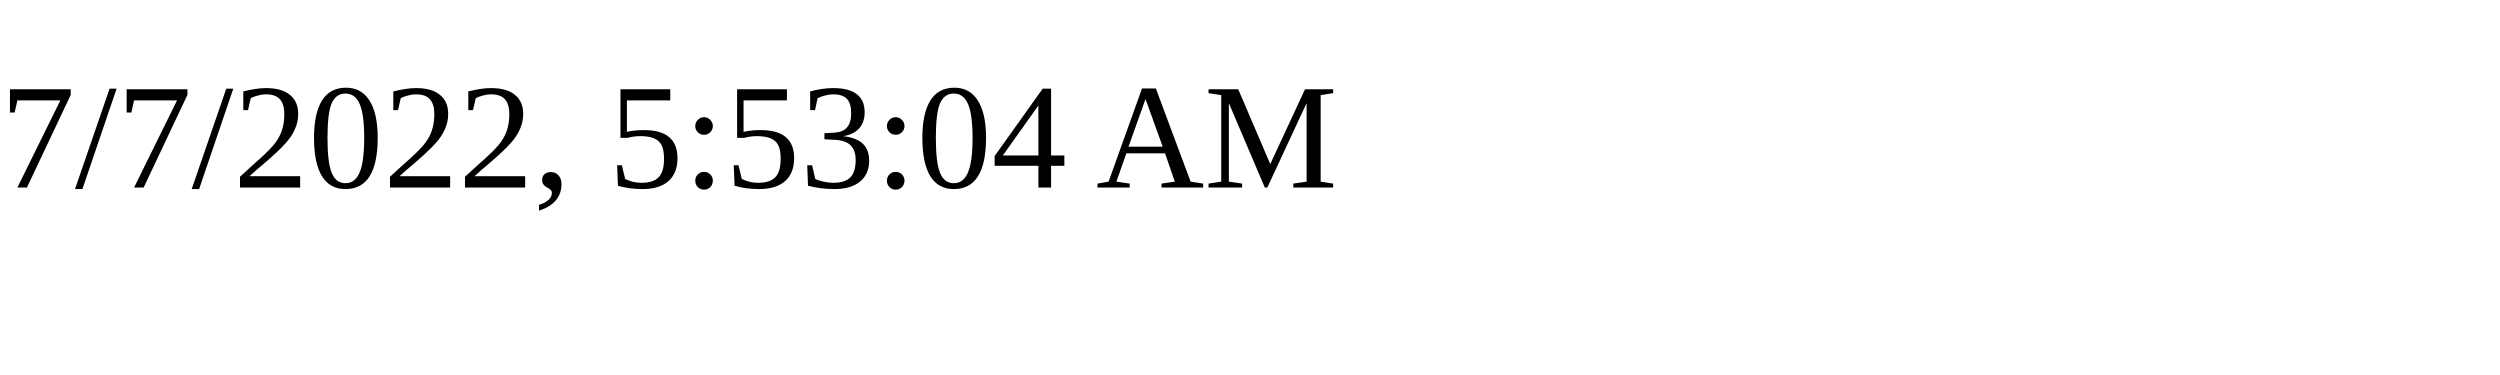
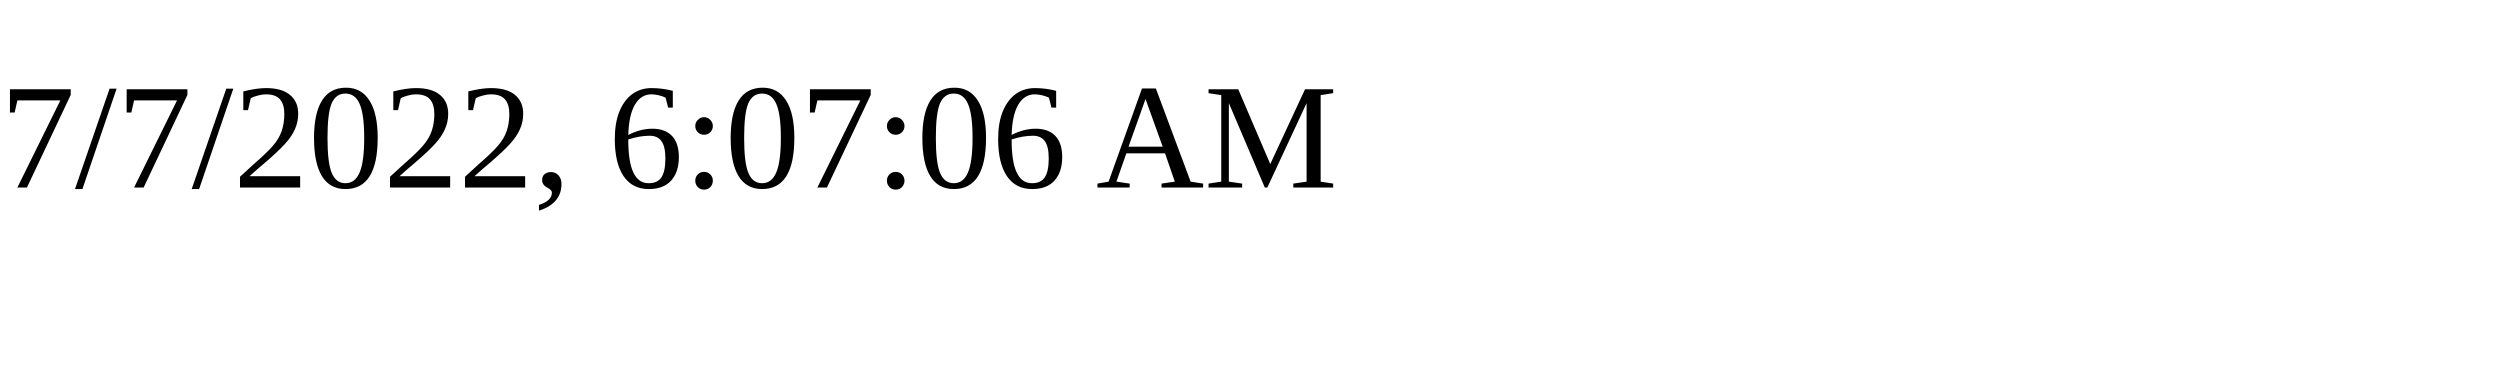
<svg xmlns="http://www.w3.org/2000/svg" height="30" width="200">
-   <text x="0" y="15">7/7/2022, 5:53:04 AM</text>
+   <text x="0" y="15">7/7/2022, 6:07:06 AM</text>
</svg>
